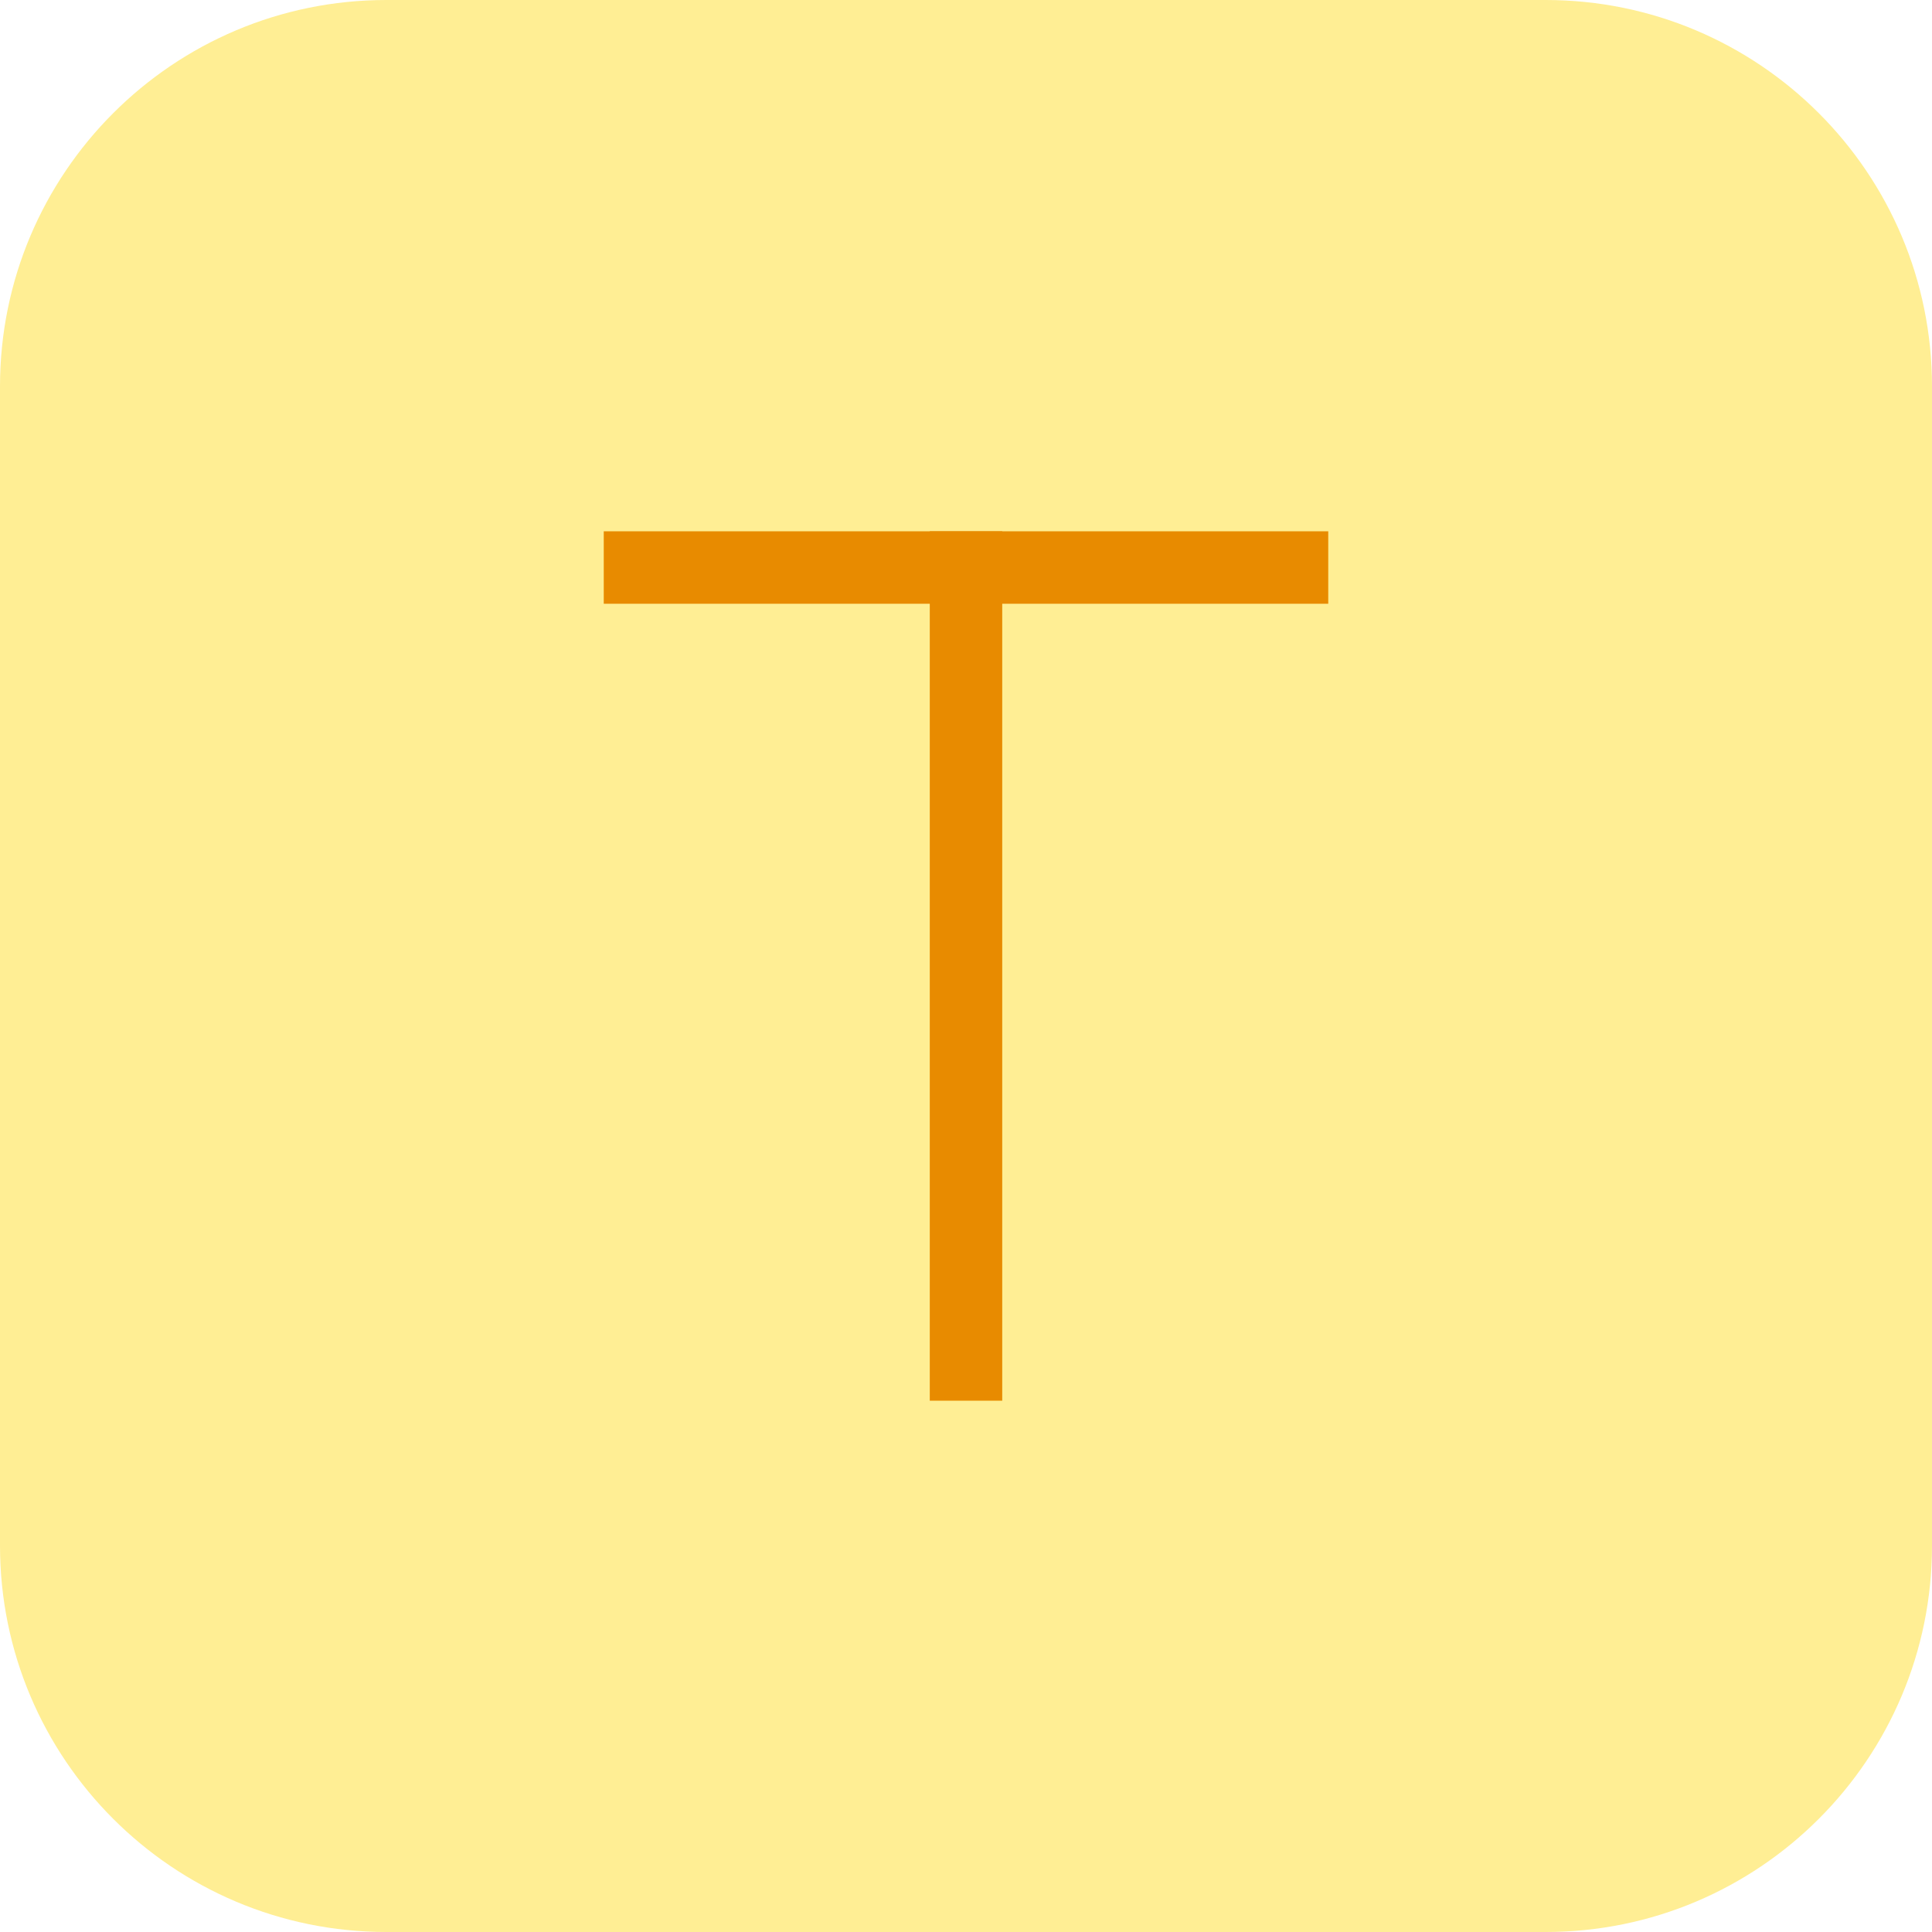
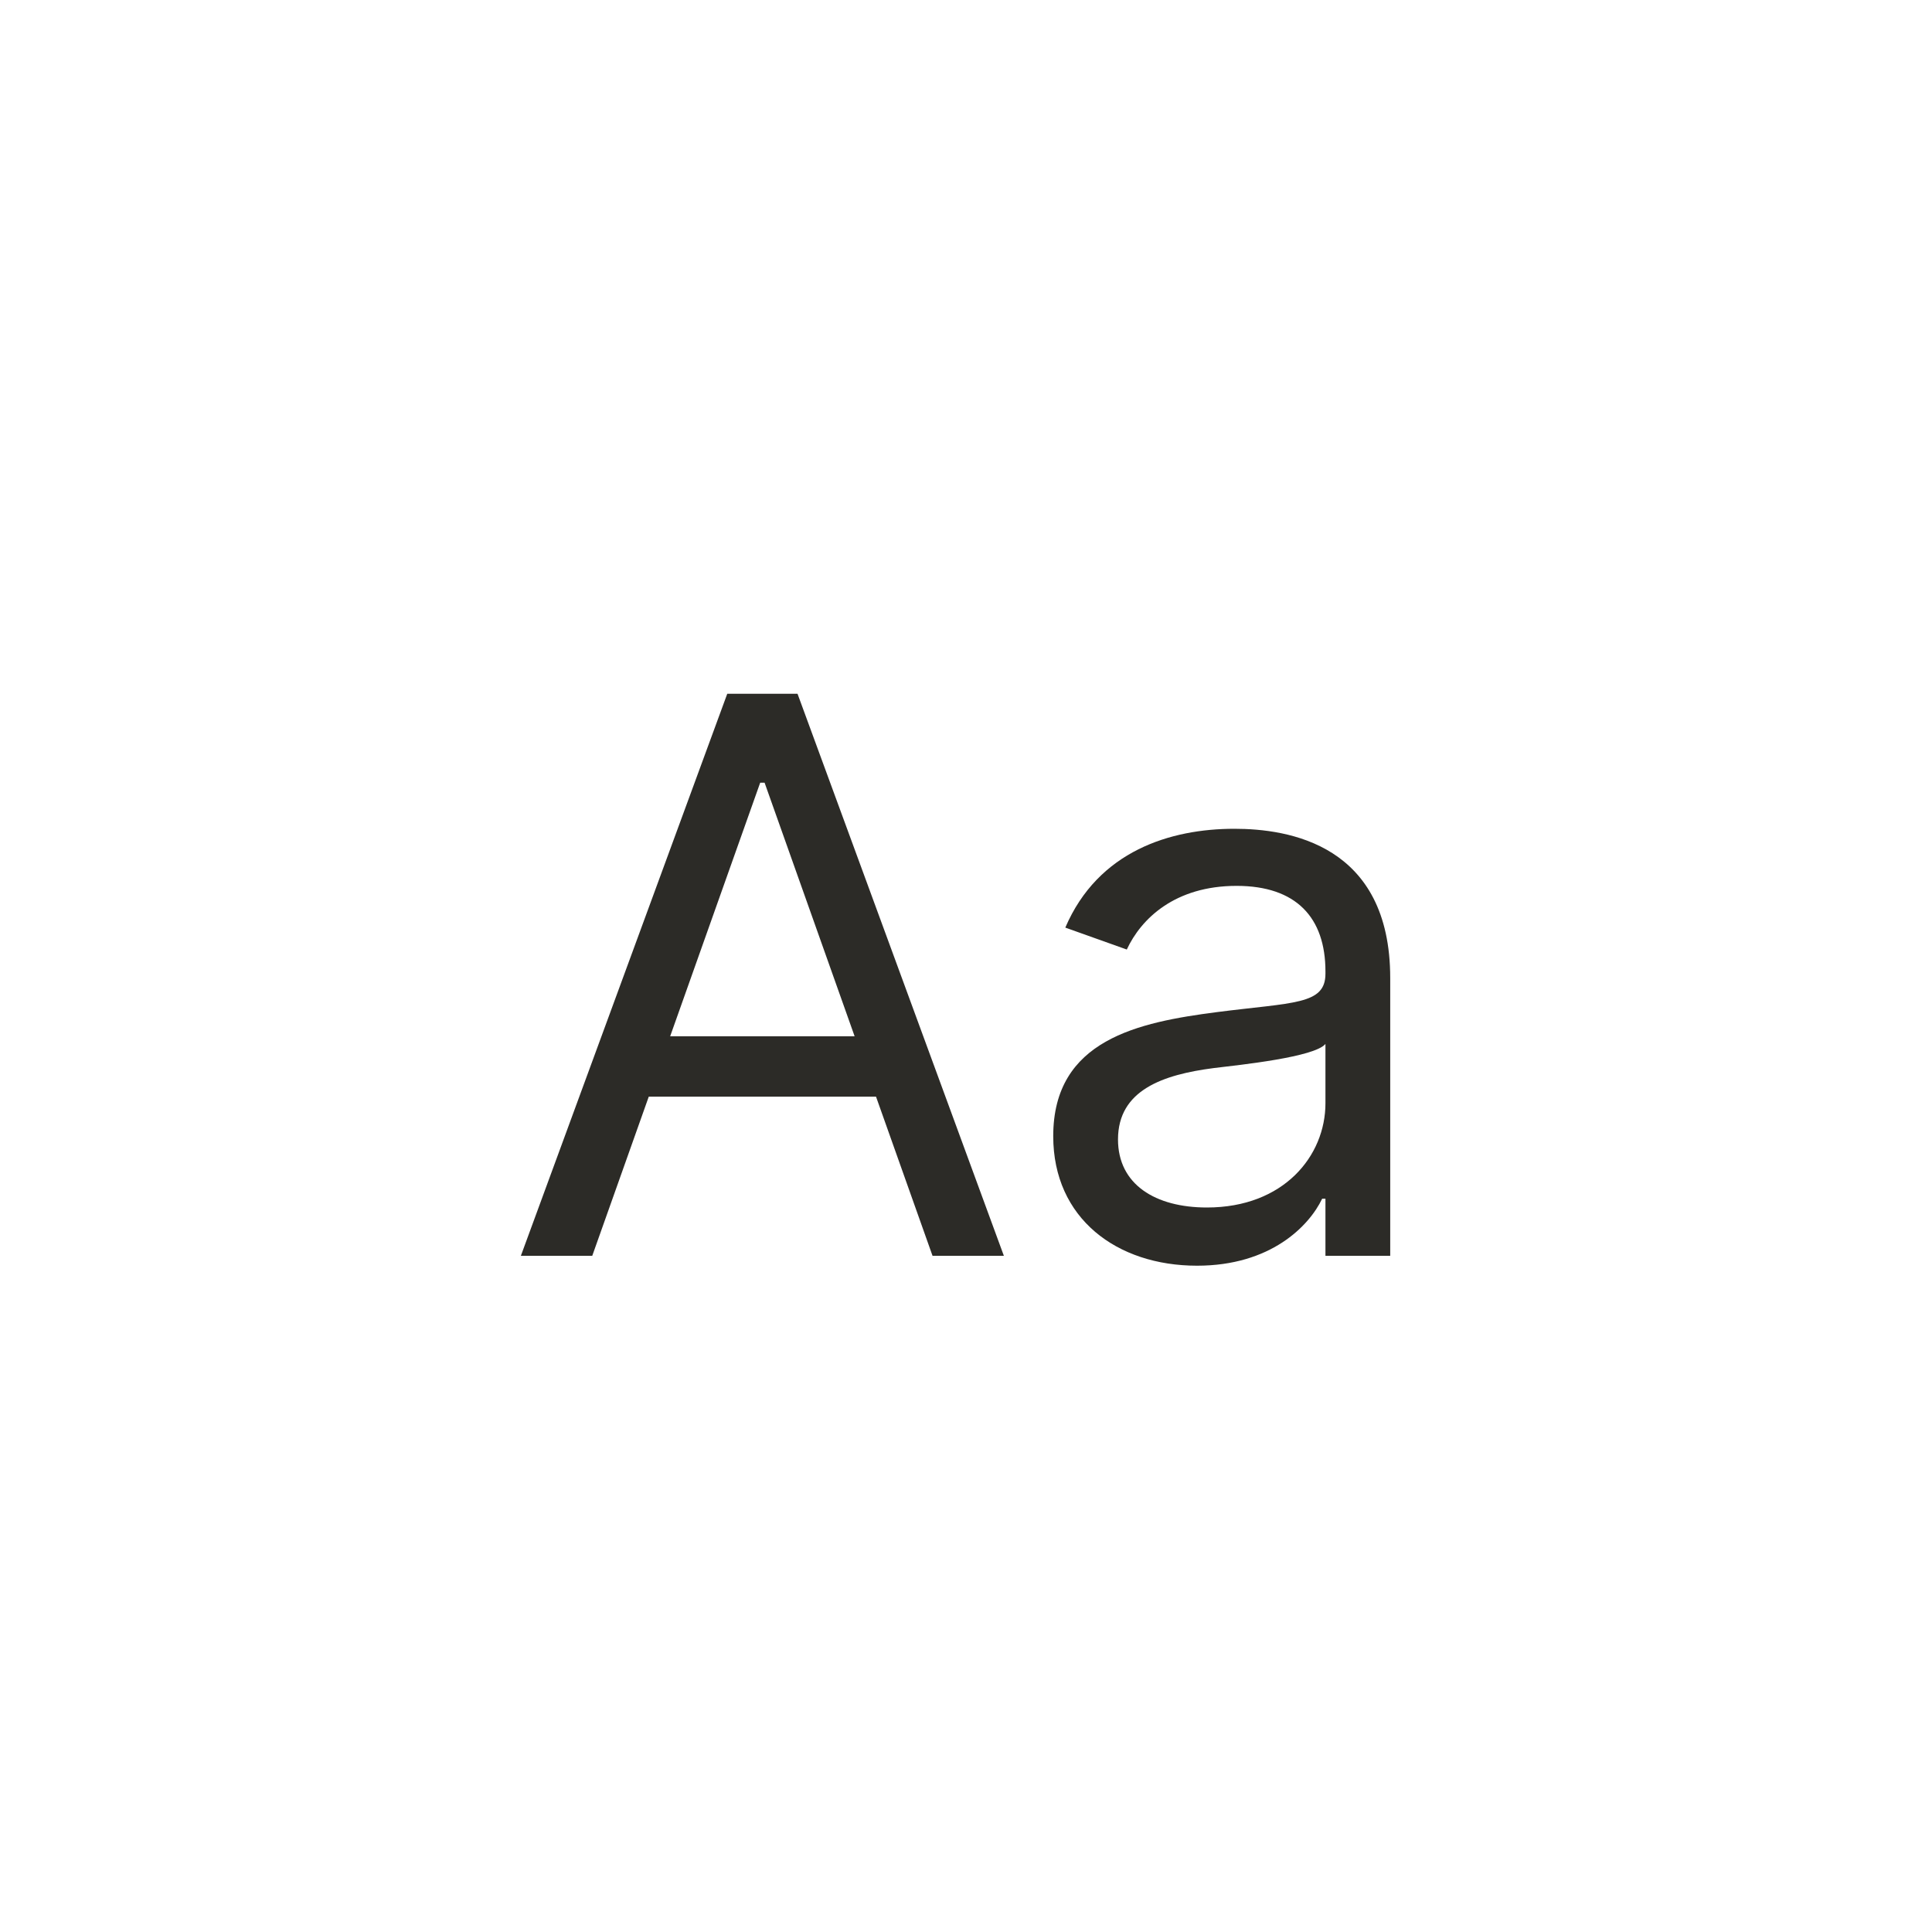
<svg xmlns="http://www.w3.org/2000/svg" width="40" height="40" viewBox="0 0 40 40" fill="none">
-   <path d="M0 8C0 3.582 3.582 0 8 0H32C36.418 0 40 3.582 40 8V32C40 36.418 36.418 40 32 40H8C3.582 40 0 36.418 0 32V8Z" fill="#FFEE94" />
-   <path d="M19.25 11H20.75V29H19.25V11Z" fill="#E88B00" />
-   <path d="M12.5 12.5V11H27.5V12.5L12.5 12.5Z" fill="#E88B00" />
+   <path d="M12.262 26L13.432 22.705H18.137L19.307 26H20.784L16.512 14.364H15.057L10.784 26H12.262ZM13.875 21.455L15.739 16.205H15.83L17.694 21.455H13.875Z" fill="#2C2B27" />
+   <path d="M24.783 26.205C26.306 26.205 27.102 25.386 27.374 24.818H27.442V26H28.783V20.25C28.783 17.477 26.67 17.159 25.556 17.159C24.238 17.159 22.738 17.614 22.056 19.205L23.329 19.659C23.624 19.023 24.323 18.341 25.602 18.341C26.834 18.341 27.442 18.994 27.442 20.114V20.159C27.442 20.807 26.783 20.75 25.192 20.955C23.573 21.165 21.806 21.523 21.806 23.523C21.806 25.227 23.124 26.205 24.783 26.205ZM24.988 25C23.92 25 23.147 24.523 23.147 23.591C23.147 22.568 24.079 22.25 25.124 22.114C25.692 22.046 27.215 21.886 27.442 21.614V22.841C27.442 23.932 26.579 25 24.988 25Z" fill="#2C2B27" />
</svg>
